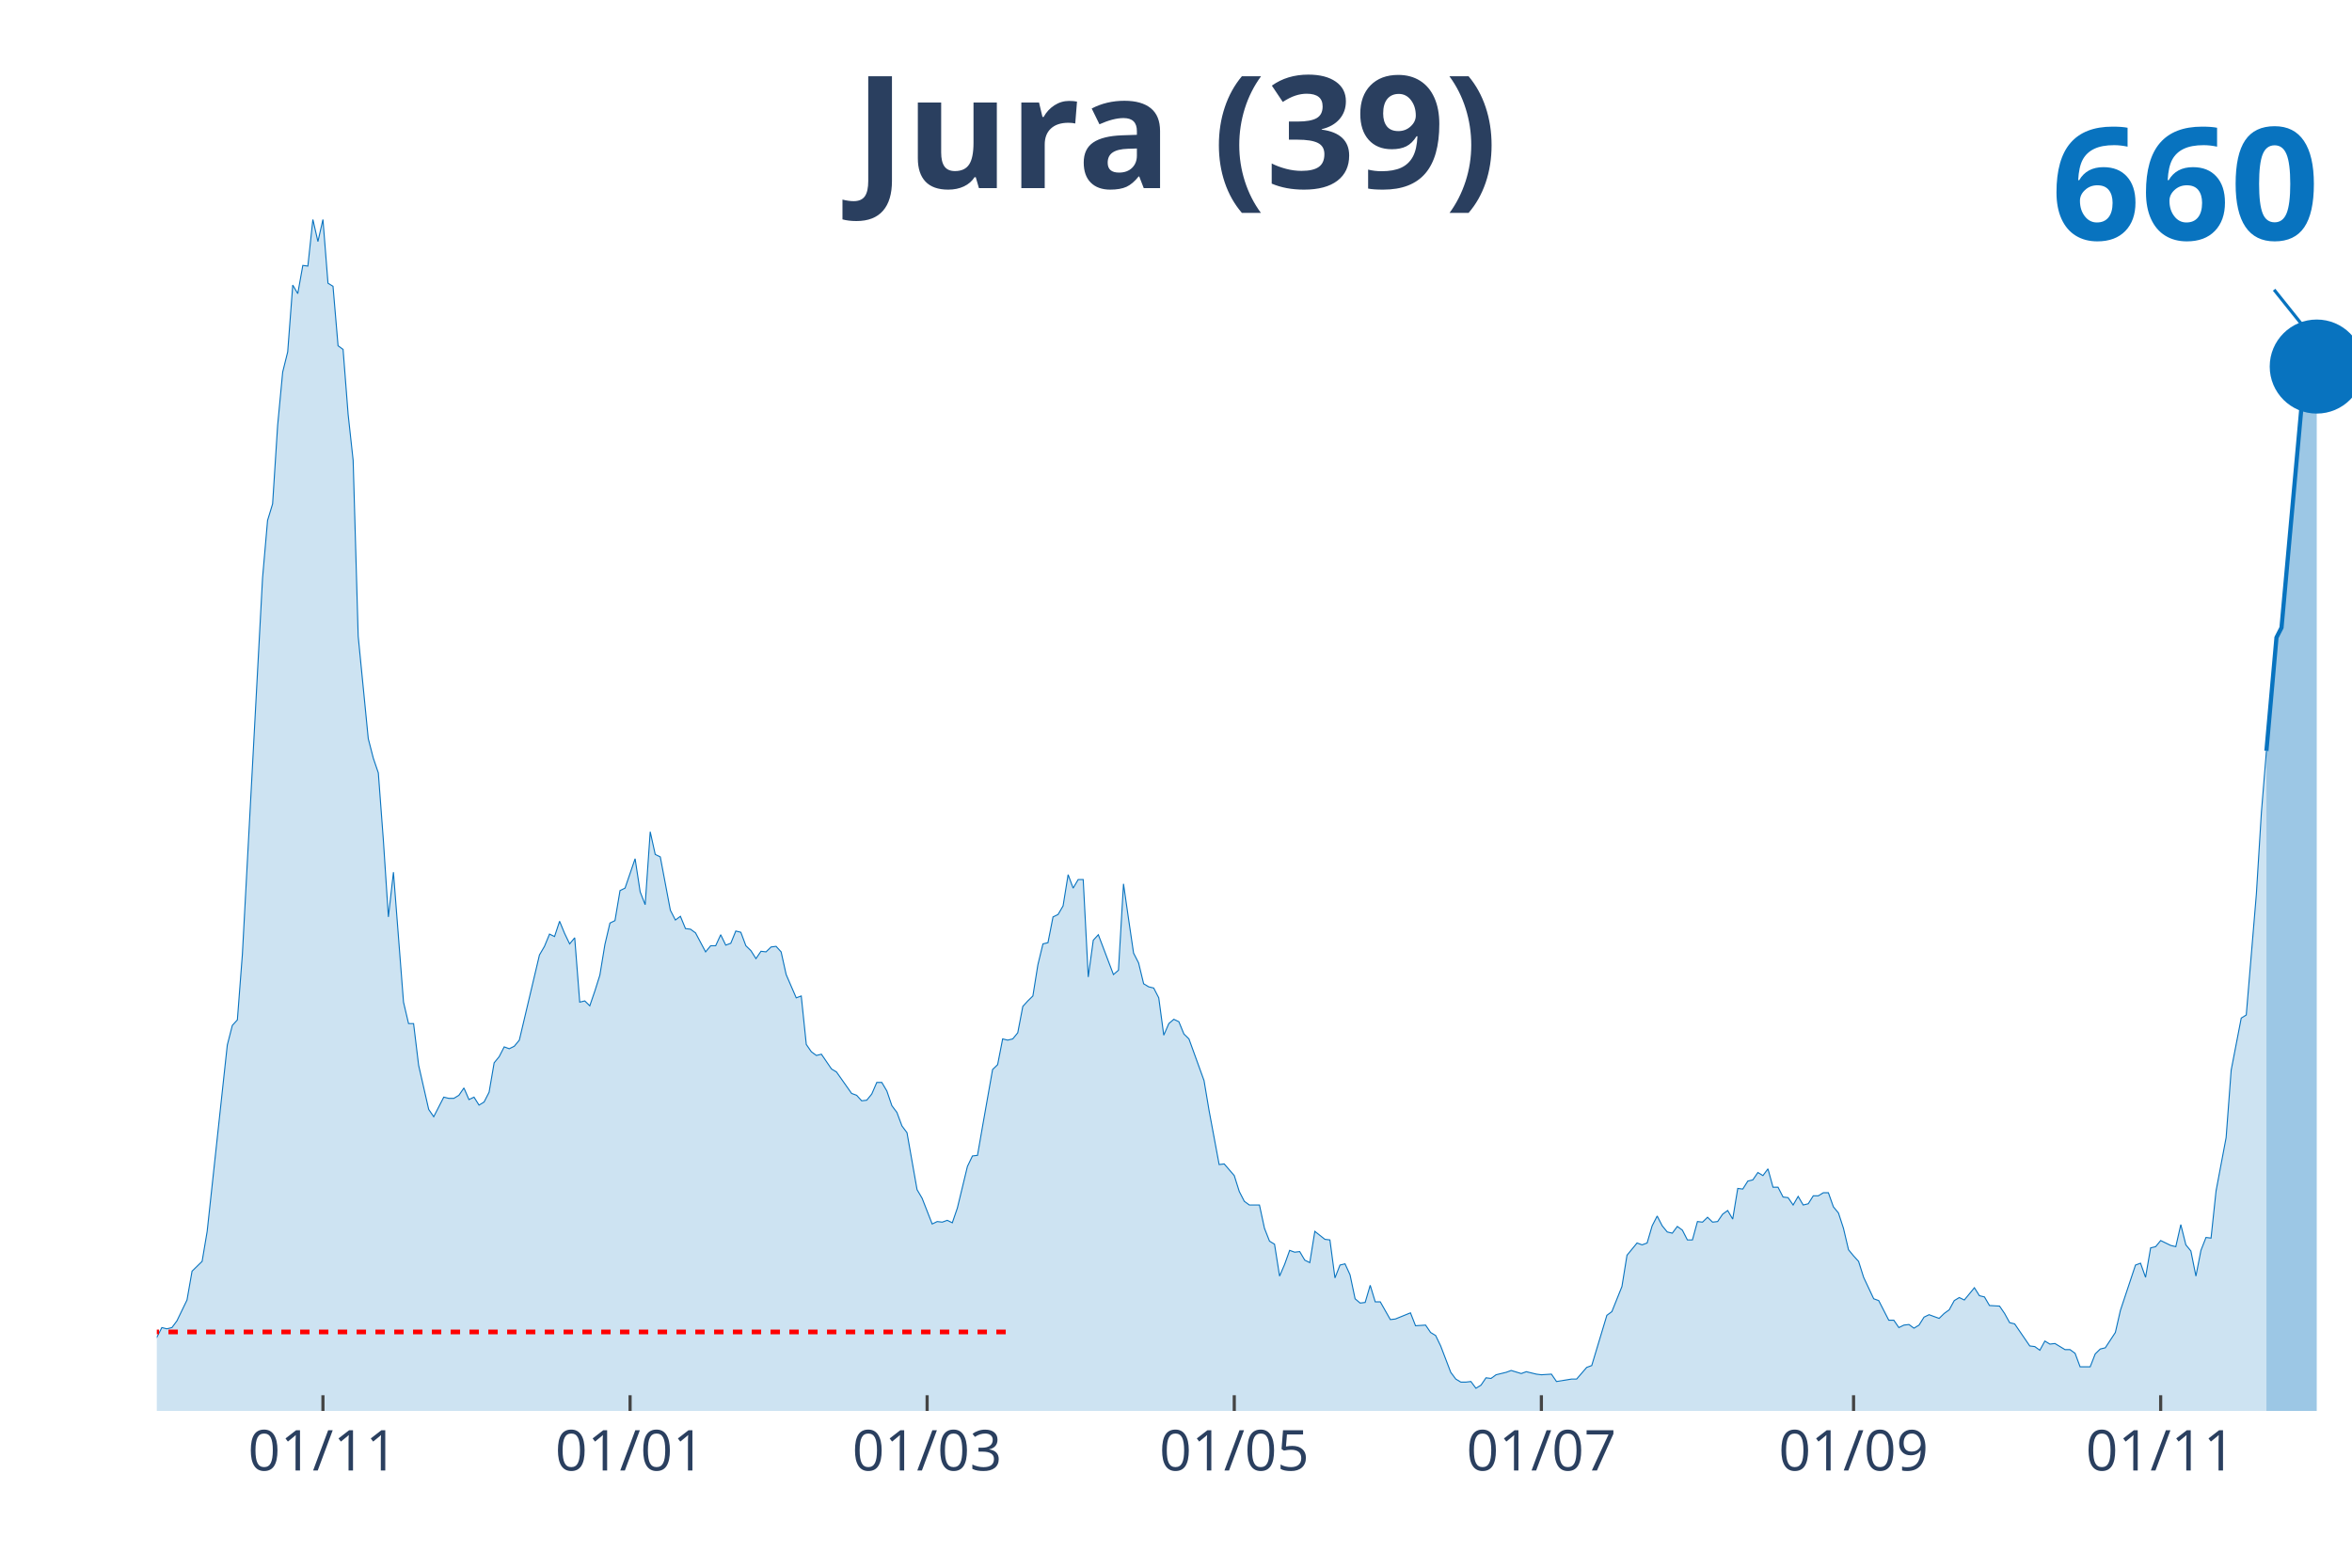
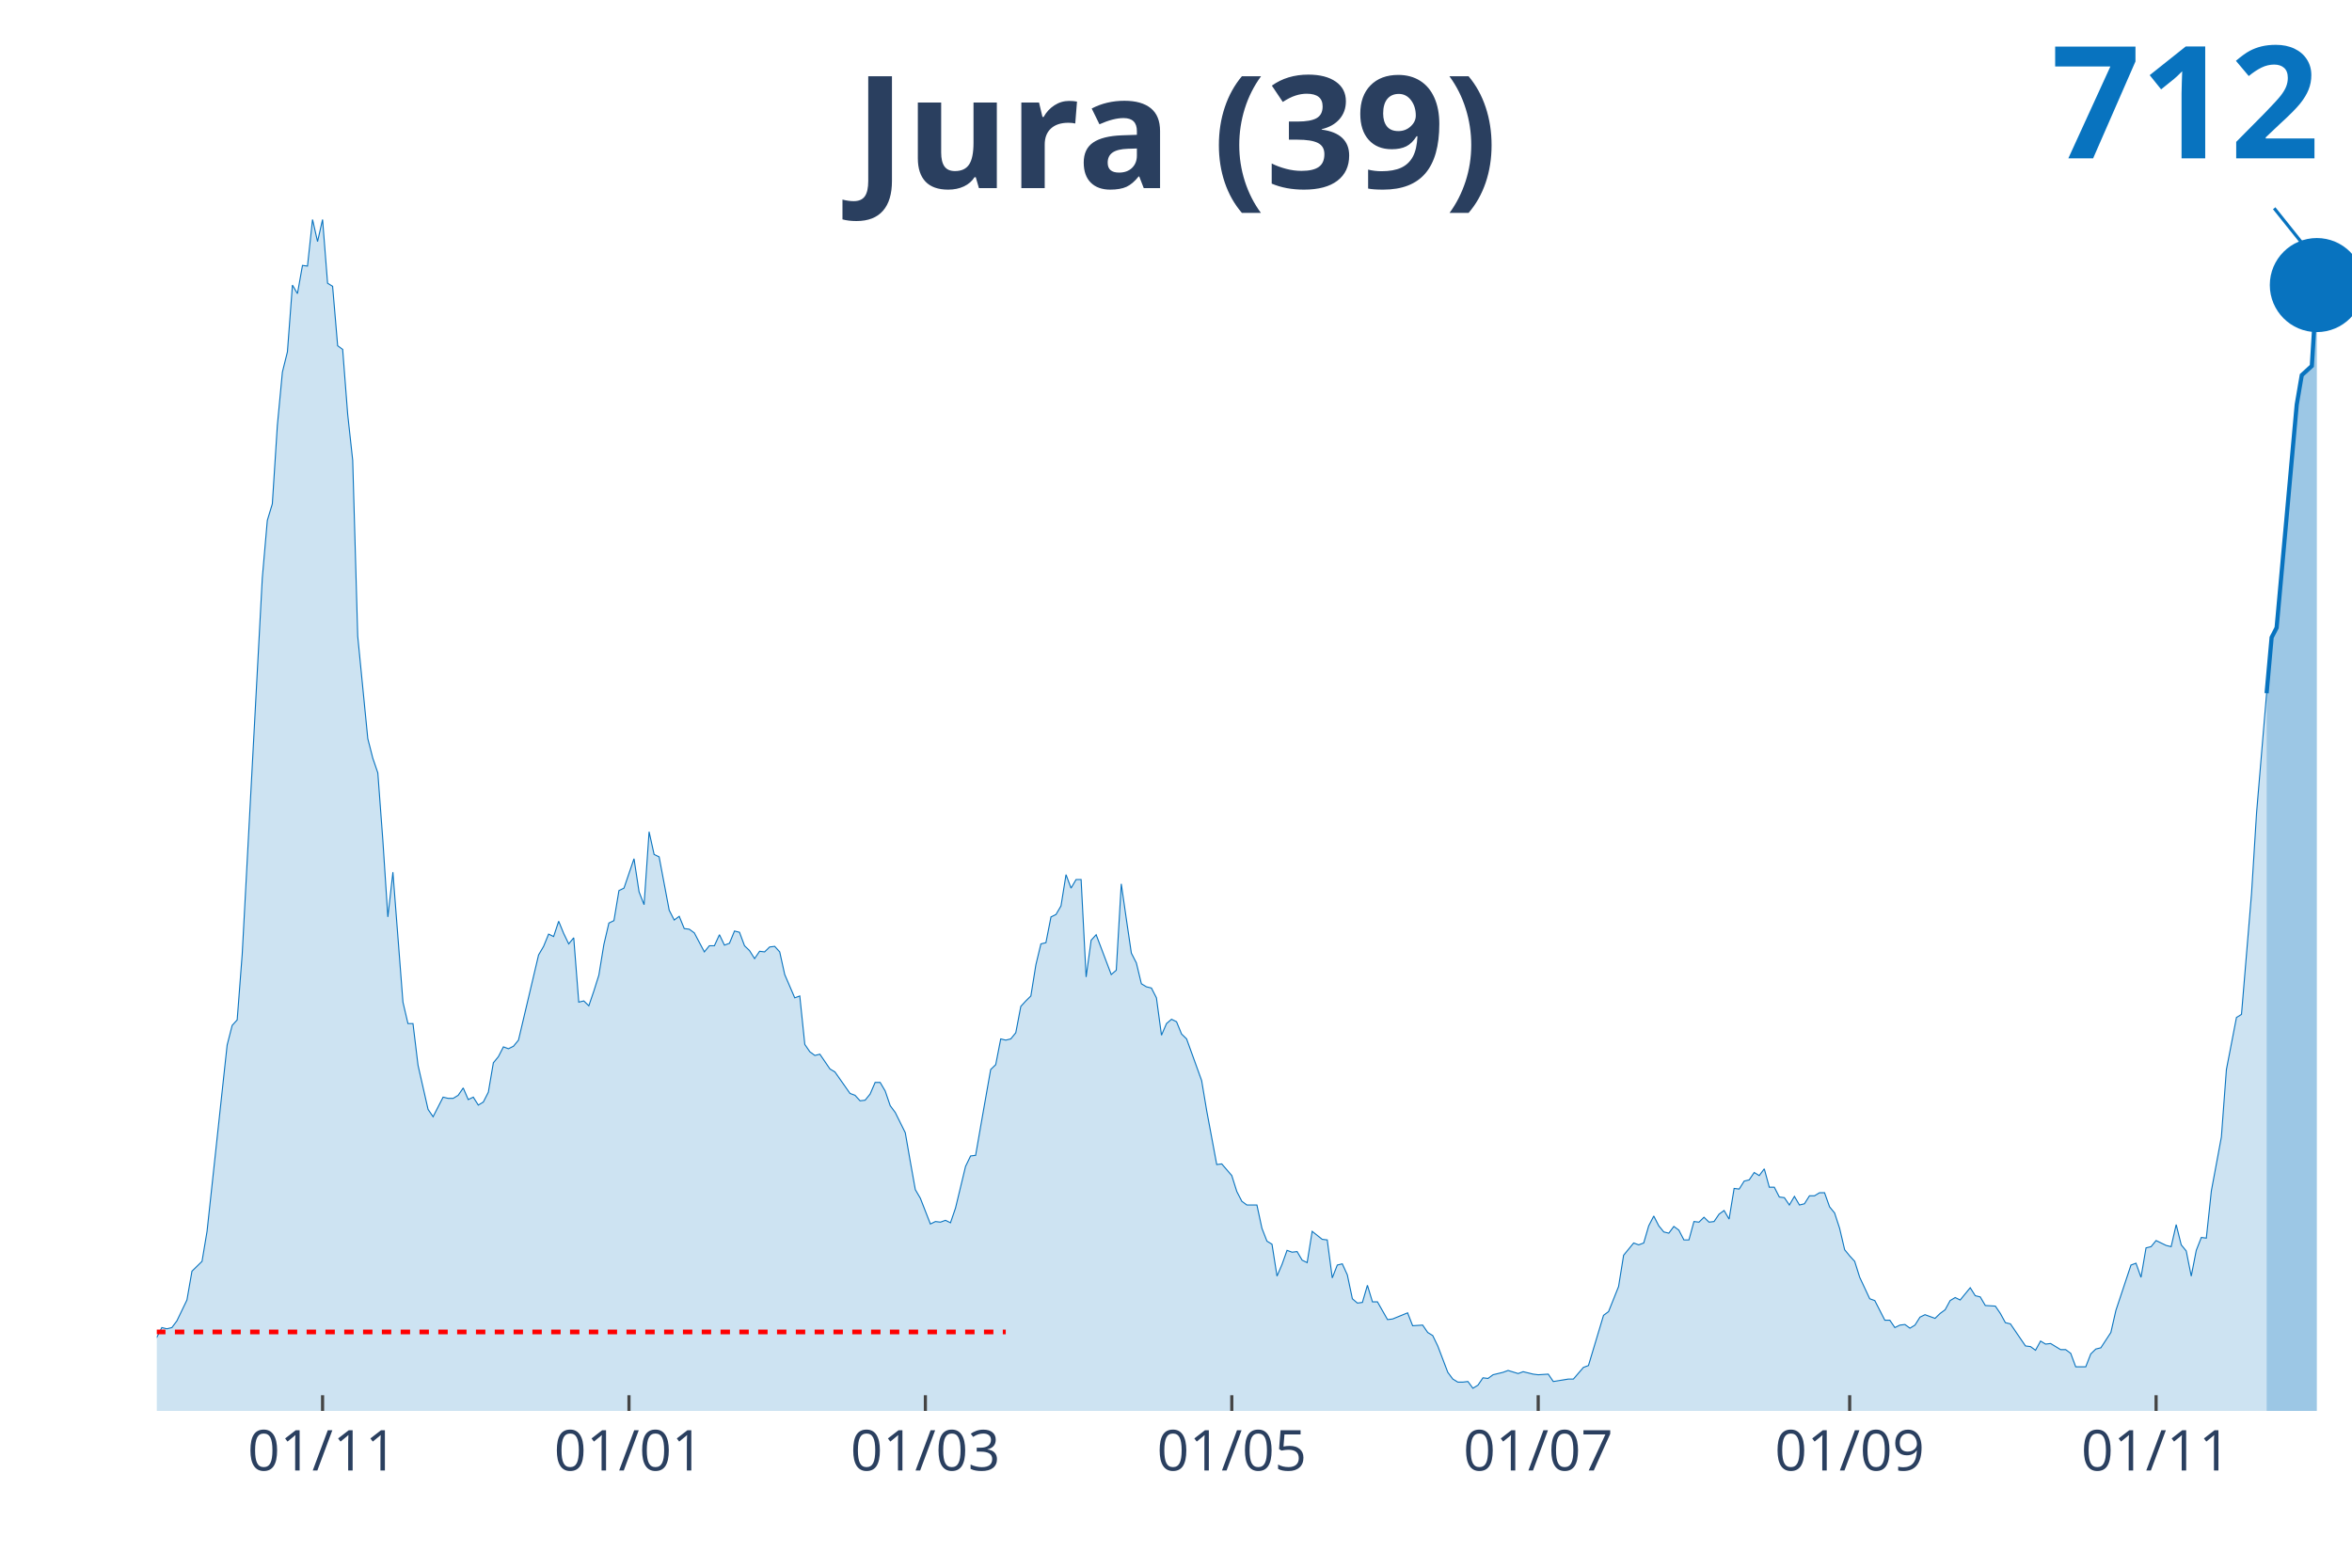
<svg xmlns="http://www.w3.org/2000/svg" class="main-svg" width="1125" height="750" style="" viewBox="0 0 750 500">
  <rect x="0" y="0" width="750" height="500" style="fill: rgb(0, 0, 0); fill-opacity: 0;" />
-   <defs id="defs-2b7659">
+   <defs id="defs-278e6c">
    <g class="clips">
-       <clipPath id="clip2b7659xyplot" class="plotclip">
+       <clipPath id="clip278e6cxyplot" class="plotclip">
        <rect width="700" height="380" />
      </clipPath>
-       <clipPath class="axesclip" id="clip2b7659x">
+       <clipPath class="axesclip" id="clip278e6cx">
        <rect x="50" y="0" width="700" height="500" />
      </clipPath>
-       <clipPath class="axesclip" id="clip2b7659y">
+       <clipPath class="axesclip" id="clip278e6cy">
        <rect x="0" y="70" width="750" height="380" />
      </clipPath>
-       <clipPath class="axesclip" id="clip2b7659xy">
+       <clipPath class="axesclip" id="clip278e6cxy">
        <rect x="50" y="70" width="700" height="380" />
      </clipPath>
    </g>
    <g class="gradients" />
  </defs>
  <g class="bglayer">
    <rect class="bg" x="50" y="70" width="700" height="380" style="fill: rgb(0, 0, 0); fill-opacity: 0; stroke-width: 0;" />
  </g>
  <g class="layer-below">
    <g class="imagelayer" />
    <g class="shapelayer" />
  </g>
  <g class="cartesianlayer">
    <g class="subplot xy">
      <g class="layer-subplot">
        <g class="shapelayer" />
        <g class="imagelayer" />
      </g>
      <g class="gridlayer">
        <g class="x">
-           <path class="xgrid crisp" transform="translate(102.98,0)" d="M0,70v380" style="stroke: rgb(255, 255, 255); stroke-opacity: 1; stroke-width: 1px;" />
-           <path class="xgrid crisp" transform="translate(200.92,0)" d="M0,70v380" style="stroke: rgb(255, 255, 255); stroke-opacity: 1; stroke-width: 1px;" />
-           <path class="xgrid crisp" transform="translate(295.64,0)" d="M0,70v380" style="stroke: rgb(255, 255, 255); stroke-opacity: 1; stroke-width: 1px;" />
-           <path class="xgrid crisp" transform="translate(393.58,0)" d="M0,70v380" style="stroke: rgb(255, 255, 255); stroke-opacity: 1; stroke-width: 1px;" />
-           <path class="xgrid crisp" transform="translate(491.51,0)" d="M0,70v380" style="stroke: rgb(255, 255, 255); stroke-opacity: 1; stroke-width: 1px;" />
-           <path class="xgrid crisp" transform="translate(591.06,0)" d="M0,70v380" style="stroke: rgb(255, 255, 255); stroke-opacity: 1; stroke-width: 1px;" />
-           <path class="xgrid crisp" transform="translate(688.99,0)" d="M0,70v380" style="stroke: rgb(255, 255, 255); stroke-opacity: 1; stroke-width: 1px;" />
+           <path class="xgrid crisp" transform="translate(102.86,0)" d="M0,70v380" style="stroke: rgb(255, 255, 255); stroke-opacity: 1; stroke-width: 1px;" />
+           <path class="xgrid crisp" transform="translate(200.57,0)" d="M0,70v380" style="stroke: rgb(255, 255, 255); stroke-opacity: 1; stroke-width: 1px;" />
+           <path class="xgrid crisp" transform="translate(295.08,0)" d="M0,70v380" style="stroke: rgb(255, 255, 255); stroke-opacity: 1; stroke-width: 1px;" />
+           <path class="xgrid crisp" transform="translate(392.79,0)" d="M0,70v380" style="stroke: rgb(255, 255, 255); stroke-opacity: 1; stroke-width: 1px;" />
+           <path class="xgrid crisp" transform="translate(490.5,0)" d="M0,70v380" style="stroke: rgb(255, 255, 255); stroke-opacity: 1; stroke-width: 1px;" />
+           <path class="xgrid crisp" transform="translate(589.82,0)" d="M0,70v380" style="stroke: rgb(255, 255, 255); stroke-opacity: 1; stroke-width: 1px;" />
+           <path class="xgrid crisp" transform="translate(687.53,0)" d="M0,70v380" style="stroke: rgb(255, 255, 255); stroke-opacity: 1; stroke-width: 1px;" />
        </g>
        <g class="y" />
      </g>
      <g class="zerolinelayer" />
      <path class="xlines-below" />
      <path class="ylines-below" />
      <g class="overlines-below" />
      <g class="xaxislayer-below" />
      <g class="yaxislayer-below" />
      <g class="overaxes-below" />
-       <g class="plot" transform="translate(50, 70)" clip-path="url('#clip2b7659xyplot')">
+       <g class="plot" transform="translate(50, 70)" clip-path="url('#clip278e6cxyplot')">
        <g class="scatterlayer mlayer">
-           <g class="trace scatter trace58a2c8" style="stroke-miterlimit: 2;">
+           <g class="trace scatter trace1e7af1" style="stroke-miterlimit: 2;">
            <g class="fills">
              <g>
-                 <path class="js-fill" d="M672.71,380L-218.35,380L-218.35,378.44L-205.5,377.65L-203.9,378.05L-197.48,380L-195.87,380L-136.47,378.63L-134.86,377.65L-122.02,377.46L-120.41,376.68L-102.75,377.46L-101.15,378.63L-89.91,377.65L-88.3,377.26L-73.85,375.9L-72.25,374.92L-67.43,373.74L-65.83,373.16L-61.01,373.74L-59.4,372.96L-51.38,370.81L-49.77,368.27L-40.14,367.88L-38.53,368.27L-35.32,367.1L-33.72,367.88L-30.5,365.34L-28.9,363.78L-27.29,364.95L-25.69,363.38L-22.48,361.63L-20.87,363.97L-19.27,364.95L-17.66,363.38L-16.06,360.26L-14.45,359.87L-11.24,356.93L-9.63,355.37L-8.03,355.17L-6.42,355.96L-1.61,358.5L0,356.54L1.61,353.42L3.21,353.81L4.82,353.42L6.42,351.27L9.63,344.62L11.24,335.43L14.45,332.3L16.06,322.73L22.48,263.3L24.08,257.05L25.69,255.29L27.29,234.37L33.72,114.35L35.32,95.98L36.93,90.7L38.53,65.68L40.14,48.67L41.74,42.22L43.35,20.92L44.95,23.65L46.56,14.66L48.17,14.86L49.77,0L51.38,7.04L52.98,0L54.59,20.33L56.19,21.31L57.8,40.27L59.4,41.44L61.01,62.16L62.61,76.82L64.22,132.92L67.43,165.57L69.04,171.82L70.64,176.51L72.25,198.01L73.85,222.45L75.46,208.18L78.67,249.62L80.28,256.46L81.88,256.46L83.49,269.75L86.7,283.83L88.3,286.17L91.51,279.92L93.12,280.31L94.72,280.31L96.33,279.33L97.94,276.99L99.54,280.7L101.15,279.92L102.75,282.46L104.36,281.48L105.96,278.35L107.57,268.97L109.17,267.02L110.78,263.89L112.39,264.48L113.99,263.69L115.6,261.74L122.02,234.57L123.62,231.83L125.23,227.92L126.83,228.7L128.44,223.82L130.05,227.73L131.65,231.05L133.26,229.09L134.86,249.62L136.47,249.23L138.07,250.79L139.68,246.1L141.28,241.02L142.89,231.24L144.5,224.4L146.1,223.62L147.71,214.04L149.31,213.26L152.52,203.88L154.13,214.43L155.73,218.54L157.34,195.28L158.94,202.51L160.55,203.29L163.76,220.3L165.37,223.43L166.97,222.25L168.58,226.16L170.18,226.36L171.79,227.53L175,233.59L176.61,231.64L178.21,231.64L179.82,228.12L181.42,231.44L183.03,230.85L184.63,226.94L186.24,227.34L187.84,231.64L189.45,233.2L191.06,235.74L192.66,233.4L194.27,233.59L195.87,232.03L197.48,231.83L199.08,233.59L200.69,240.82L202.29,244.54L203.9,248.25L205.5,247.66L207.11,263.11L208.72,265.45L210.32,266.63L211.93,266.23L215.14,270.93L216.74,271.9L221.56,278.74L223.17,279.33L224.77,281.09L226.38,280.9L227.98,278.94L229.59,275.23L231.19,275.23L232.8,277.96L234.4,282.65L236.01,284.8L237.61,289.1L239.22,291.26L242.43,309.43L244.04,312.17L247.25,320.38L248.85,319.6L250.46,319.79L252.06,319.21L253.67,319.99L255.28,315.3L258.49,302.01L260.09,298.68L261.7,298.49L263.3,289.3L266.51,271.12L268.12,269.56L269.72,261.35L271.33,261.74L272.94,261.35L274.54,259.39L276.15,250.99L277.75,249.23L279.36,247.66L280.96,237.7L282.57,231.05L284.17,230.66L285.78,222.45L287.39,221.67L288.99,218.93L290.6,208.96L292.2,213.26L293.81,210.52L295.41,210.52L297.02,241.6L298.62,229.88L300.23,228.12L305.05,240.82L306.65,239.45L308.26,211.89L309.86,223.03L311.47,233.98L313.07,237.11L314.68,243.76L316.28,244.73L317.89,245.12L319.5,248.25L321.1,260.17L322.71,256.46L324.31,255.09L325.92,255.87L327.52,259.78L329.13,261.35L333.94,274.64L335.55,284.22L338.76,301.42L340.37,301.22L343.58,304.94L345.18,310.02L346.79,313.15L348.39,314.32L351.61,314.32L353.21,321.75L354.82,325.85L356.42,326.83L358.03,337L359.63,333.28L361.24,328.79L362.84,329.37L364.45,329.18L366.06,331.91L367.66,332.7L369.27,322.73L372.48,325.27L374.08,325.46L375.69,337.58L377.29,333.48L378.9,333.09L380.5,336.6L382.11,344.23L383.72,345.6L385.32,345.4L386.93,339.93L388.53,345.21L390.14,345.21L393.35,350.87L394.95,350.68L399.77,348.72L401.38,352.83L404.59,352.63L406.19,354.98L407.8,355.96L409.4,359.28L412.61,367.69L414.22,369.84L415.83,370.81L417.43,370.81L419.04,370.62L420.64,372.77L422.25,371.79L423.85,369.44L425.46,369.64L427.06,368.47L430.28,367.69L431.88,367.1L435.09,368.08L436.7,367.49L439.91,368.27L441.51,368.47L444.72,368.27L446.33,370.62L451.15,369.84L452.75,369.84L455.96,366.12L457.57,365.53L462.39,349.51L463.99,348.33L467.2,340.32L468.81,330.35L472.02,326.44L473.62,327.03L475.23,326.44L476.83,320.97L478.44,317.84L480.05,320.97L481.65,322.92L483.26,323.31L484.86,321.16L486.47,322.34L488.07,325.46L489.68,325.46L491.28,319.6L492.89,319.79L494.5,318.23L496.1,319.79L497.71,319.6L499.31,317.25L500.92,316.08L502.52,318.82L504.13,309.04L505.73,309.24L507.34,306.7L508.94,306.31L510.55,303.96L512.16,304.94L513.76,302.79L515.37,308.65L516.97,308.65L518.58,311.78L520.18,311.98L521.79,314.32L523.39,311.58L525,314.32L526.61,313.93L528.21,311.39L529.82,311.39L531.42,310.41L533.03,310.41L534.63,314.91L536.24,316.86L537.84,321.75L539.45,328.59L541.06,330.55L542.66,332.3L544.27,337.39L547.48,344.23L549.08,344.81L552.29,351.07L553.9,351.07L555.5,353.42L557.11,352.63L558.72,352.44L560.32,353.61L561.93,352.63L563.53,350.09L565.14,349.31L566.74,349.9L568.35,350.48L569.95,348.92L571.56,347.75L573.17,344.81L574.77,343.84L576.38,344.62L579.59,340.71L581.19,343.25L582.8,343.64L584.4,346.38L587.61,346.57L589.22,348.92L590.83,351.85L592.43,352.24L597.25,359.28L598.85,359.48L600.46,360.65L602.06,357.72L603.67,358.69L605.28,358.5L608.49,360.45L610.09,360.45L611.7,361.63L613.3,365.93L616.51,365.93L618.12,361.82L619.72,360.26L621.33,359.87L624.54,354.98L626.15,347.94L630.96,333.48L632.57,332.89L634.17,337.39L635.78,328L637.39,327.61L638.99,325.66L642.2,327.22L643.81,327.61L645.41,320.58L647.02,327.03L648.62,328.98L650.23,337L651.83,328.79L653.44,324.68L655.05,324.88L656.65,309.83L659.86,292.82L661.47,271.32L664.68,254.7L666.28,253.72L669.5,215.22L671.1,189.22L672.71,169.48" style="fill: rgb(8, 115, 191); fill-opacity: 0.2; stroke-width: 0;" />
+                 <path class="js-fill" d="M672.77,380L-217.85,380L-217.85,378.44L-205.03,377.65L-203.43,378.05L-197.03,380L-195.42,380L-136.16,378.63L-134.55,377.65L-121.74,377.46L-120.14,376.68L-102.52,377.46L-100.92,378.63L-89.7,377.65L-88.1,377.26L-73.68,375.9L-72.08,374.92L-67.28,373.74L-65.68,373.16L-60.87,373.74L-59.27,372.96L-51.26,370.81L-49.66,368.27L-40.05,367.88L-38.44,368.27L-35.24,367.1L-33.64,367.88L-30.43,365.34L-28.83,363.78L-27.23,364.95L-25.63,363.38L-22.43,361.63L-20.82,363.97L-19.22,364.95L-17.62,363.38L-16.02,360.26L-14.42,359.87L-11.21,356.93L-9.61,355.37L-8.01,355.17L-6.41,355.96L-1.6,358.5L0,356.54L1.6,353.42L3.2,353.81L4.81,353.42L6.41,351.27L9.61,344.62L11.21,335.43L14.42,332.3L16.02,322.73L22.43,263.3L24.03,257.05L25.63,255.29L27.23,234.37L33.64,114.35L35.24,95.98L36.84,90.7L38.44,65.68L40.05,48.67L41.65,42.22L43.25,20.92L44.85,23.65L46.45,14.66L48.05,14.86L49.66,0L51.26,7.04L52.86,0L54.46,20.33L56.06,21.31L57.67,40.27L59.27,41.44L60.87,62.16L62.47,76.82L64.07,132.92L67.28,165.57L68.88,171.82L70.48,176.51L72.08,198.01L73.68,222.45L75.29,208.18L78.49,249.62L80.09,256.46L81.69,256.46L83.3,269.75L86.5,283.83L88.1,286.17L91.3,279.92L92.91,280.31L94.51,280.31L96.11,279.33L97.71,276.99L99.31,280.7L100.92,279.92L102.52,282.46L104.12,281.48L105.72,278.35L107.32,268.97L108.92,267.02L110.53,263.89L112.13,264.48L113.73,263.69L115.33,261.74L121.74,234.57L123.34,231.83L124.94,227.92L126.54,228.7L128.15,223.82L129.75,227.73L131.35,231.05L132.95,229.09L134.55,249.62L136.16,249.23L137.76,250.79L139.36,246.1L140.96,241.02L142.56,231.24L144.16,224.4L145.77,223.62L147.37,214.04L148.97,213.26L152.17,203.88L153.78,214.43L155.38,218.54L156.98,195.28L158.58,202.51L160.18,203.29L163.39,220.3L164.99,223.43L166.59,222.25L168.19,226.16L169.79,226.36L171.4,227.53L174.6,233.59L176.2,231.64L177.8,231.64L179.41,228.12L181.01,231.44L182.61,230.85L184.21,226.94L185.81,227.34L187.41,231.64L189.02,233.2L190.62,235.74L192.22,233.4L193.82,233.59L195.42,232.03L197.03,231.83L198.63,233.59L200.23,240.82L201.83,244.54L203.43,248.25L205.03,247.66L206.64,263.11L208.24,265.45L209.84,266.63L211.44,266.23L214.65,270.93L216.25,271.9L221.05,278.74L222.65,279.33L224.26,281.09L225.86,280.9L227.46,278.94L229.06,275.23L230.66,275.23L232.27,277.96L233.87,282.65L235.47,284.8L238.67,291.26L240.27,300.44L241.88,309.43L243.48,312.17L246.68,320.38L248.28,319.6L249.89,319.79L251.49,319.21L253.09,319.99L254.69,315.3L257.89,302.01L259.5,298.68L261.1,298.49L262.7,289.3L265.9,271.12L267.51,269.56L269.11,261.35L270.71,261.74L272.31,261.35L273.91,259.39L275.51,250.99L277.12,249.23L278.72,247.66L280.32,237.7L281.92,231.05L283.52,230.66L285.13,222.45L286.73,221.67L288.33,218.93L289.93,208.96L291.53,213.26L293.14,210.52L294.74,210.52L296.34,241.6L297.94,229.88L299.54,228.12L304.35,240.82L305.95,239.45L307.55,211.89L309.15,223.03L310.76,233.98L312.36,237.11L313.96,243.76L315.56,244.73L317.16,245.12L318.76,248.25L320.37,260.17L321.97,256.46L323.57,255.09L325.17,255.87L326.77,259.78L328.38,261.35L333.18,274.64L334.78,284.22L337.99,301.42L339.59,301.22L342.79,304.94L344.39,310.02L346,313.15L347.6,314.32L350.8,314.32L352.4,321.75L354,325.85L355.61,326.83L357.21,337L358.81,333.28L360.41,328.79L362.01,329.37L363.62,329.18L365.22,331.91L366.82,332.7L368.42,322.73L371.62,325.27L373.23,325.46L374.83,337.58L376.43,333.48L378.03,333.09L379.63,336.6L381.24,344.23L382.84,345.6L384.44,345.4L386.04,339.93L387.64,345.21L389.24,345.21L392.45,350.87L394.05,350.68L398.86,348.72L400.46,352.83L403.66,352.63L405.26,354.98L406.86,355.96L408.47,359.28L411.67,367.69L413.27,369.84L414.87,370.81L416.48,370.81L418.08,370.62L419.68,372.77L421.28,371.79L422.88,369.44L424.49,369.64L426.09,368.47L429.29,367.69L430.89,367.1L434.1,368.08L435.7,367.49L438.9,368.27L440.5,368.47L443.71,368.27L445.31,370.62L450.11,369.84L451.72,369.84L454.92,366.12L456.52,365.53L461.33,349.51L462.93,348.33L466.13,340.32L467.73,330.35L470.94,326.44L472.54,327.03L474.14,326.44L475.74,320.97L477.35,317.84L478.95,320.97L480.55,322.92L482.15,323.31L483.75,321.16L485.35,322.34L486.96,325.46L488.56,325.46L490.16,319.6L491.76,319.79L493.36,318.23L494.97,319.79L496.57,319.6L498.17,317.25L499.77,316.08L501.37,318.82L502.97,309.04L504.58,309.24L506.18,306.7L507.78,306.31L509.38,303.96L510.98,304.94L512.59,302.79L514.19,308.65L515.79,308.65L517.39,311.78L518.99,311.98L520.59,314.32L522.2,311.58L523.8,314.32L525.4,313.93L527,311.39L528.6,311.39L530.21,310.41L531.81,310.41L533.41,314.91L535.01,316.86L536.61,321.75L538.22,328.59L539.82,330.55L541.42,332.3L543.02,337.39L546.22,344.23L547.83,344.81L551.03,351.07L552.63,351.07L554.23,353.42L555.84,352.63L557.44,352.44L559.04,353.61L560.64,352.63L562.24,350.09L563.84,349.31L565.45,349.9L567.05,350.48L568.65,348.92L570.25,347.75L571.85,344.81L573.46,343.84L575.06,344.62L578.26,340.71L579.86,343.25L581.46,343.64L583.07,346.38L586.27,346.57L587.87,348.92L589.47,351.85L591.08,352.24L595.88,359.28L597.48,359.48L599.08,360.65L600.69,357.72L602.29,358.69L603.89,358.5L607.09,360.45L608.7,360.45L610.3,361.63L611.9,365.93L615.1,365.93L616.7,361.82L618.31,360.26L619.91,359.87L623.11,354.98L624.71,347.94L629.52,333.48L631.12,332.89L632.72,337.39L634.32,328L635.93,327.61L637.53,325.66L640.73,327.22L642.33,327.61L643.94,320.58L645.54,327.03L647.14,328.98L648.74,337L650.34,328.79L651.95,324.68L653.55,324.88L655.15,309.83L658.35,292.62L659.95,271.12L663.16,254.51L664.76,253.53L667.96,215.02L669.57,189.22L672.77,151.1" style="fill: rgb(8, 115, 191); fill-opacity: 0.2; stroke-width: 0;" />
              </g>
            </g>
            <g class="errorbars" />
            <g class="lines">
-               <path class="js-line" d="M-218.35,378.44L-205.5,377.65L-203.9,378.05L-197.48,380L-195.87,380L-136.47,378.63L-134.86,377.65L-122.02,377.46L-120.41,376.68L-102.75,377.46L-101.15,378.63L-89.91,377.65L-88.3,377.26L-73.85,375.9L-72.25,374.92L-67.43,373.74L-65.83,373.16L-61.01,373.74L-59.4,372.96L-51.38,370.81L-49.77,368.27L-40.14,367.88L-38.53,368.27L-35.32,367.1L-33.72,367.88L-30.5,365.34L-28.9,363.78L-27.29,364.95L-25.69,363.38L-22.48,361.63L-20.87,363.97L-19.27,364.95L-17.66,363.38L-16.06,360.26L-14.45,359.87L-11.24,356.93L-9.63,355.37L-8.03,355.17L-6.42,355.96L-1.61,358.5L0,356.54L1.61,353.42L3.21,353.81L4.82,353.42L6.42,351.27L9.63,344.62L11.24,335.43L14.45,332.3L16.06,322.73L22.48,263.3L24.08,257.05L25.69,255.29L27.29,234.37L33.72,114.35L35.32,95.98L36.93,90.7L38.53,65.68L40.14,48.67L41.74,42.22L43.35,20.92L44.95,23.65L46.56,14.66L48.17,14.86L49.77,0L51.38,7.04L52.98,0L54.59,20.33L56.19,21.31L57.8,40.27L59.4,41.44L61.01,62.16L62.61,76.82L64.22,132.92L67.43,165.57L69.04,171.82L70.64,176.51L72.25,198.01L73.85,222.45L75.46,208.18L78.67,249.62L80.28,256.46L81.88,256.46L83.49,269.75L86.7,283.83L88.3,286.17L91.51,279.92L93.12,280.31L94.72,280.31L96.33,279.33L97.94,276.99L99.54,280.7L101.15,279.92L102.75,282.46L104.36,281.48L105.96,278.35L107.57,268.97L109.17,267.02L110.78,263.89L112.39,264.48L113.99,263.69L115.6,261.74L122.02,234.57L123.62,231.83L125.23,227.92L126.83,228.7L128.44,223.82L130.05,227.73L131.65,231.05L133.26,229.09L134.86,249.62L136.47,249.23L138.07,250.79L139.68,246.1L141.28,241.02L142.89,231.24L144.5,224.4L146.1,223.62L147.71,214.04L149.31,213.26L152.52,203.88L154.13,214.43L155.73,218.54L157.34,195.28L158.94,202.51L160.55,203.29L163.76,220.3L165.37,223.43L166.97,222.25L168.58,226.16L170.18,226.36L171.79,227.53L175,233.59L176.61,231.64L178.21,231.64L179.82,228.12L181.42,231.44L183.03,230.85L184.63,226.94L186.24,227.34L187.84,231.64L189.45,233.2L191.06,235.74L192.66,233.4L194.27,233.59L195.87,232.03L197.48,231.83L199.08,233.59L200.69,240.82L202.29,244.54L203.9,248.25L205.5,247.66L207.11,263.11L208.72,265.45L210.32,266.63L211.93,266.23L215.14,270.93L216.74,271.9L221.56,278.74L223.17,279.33L224.77,281.09L226.38,280.9L227.98,278.94L229.59,275.23L231.19,275.23L232.8,277.96L234.4,282.65L236.01,284.8L237.61,289.1L239.22,291.26L242.43,309.43L244.04,312.17L247.25,320.38L248.85,319.6L250.46,319.79L252.06,319.21L253.67,319.99L255.28,315.3L258.49,302.01L260.09,298.68L261.7,298.49L263.3,289.3L266.51,271.12L268.12,269.56L269.72,261.35L271.33,261.74L272.94,261.35L274.54,259.39L276.15,250.99L277.75,249.23L279.36,247.66L280.96,237.7L282.57,231.05L284.17,230.66L285.78,222.45L287.39,221.67L288.99,218.93L290.6,208.96L292.2,213.26L293.81,210.52L295.41,210.52L297.02,241.6L298.62,229.88L300.23,228.12L305.05,240.82L306.65,239.45L308.26,211.89L309.86,223.03L311.47,233.98L313.07,237.11L314.68,243.76L316.28,244.73L317.89,245.12L319.5,248.25L321.1,260.17L322.71,256.46L324.31,255.09L325.92,255.87L327.52,259.78L329.13,261.35L333.94,274.64L335.55,284.22L338.76,301.42L340.37,301.22L343.58,304.94L345.18,310.02L346.79,313.15L348.39,314.32L351.61,314.32L353.21,321.75L354.82,325.85L356.42,326.83L358.03,337L359.63,333.28L361.24,328.79L362.84,329.37L364.45,329.18L366.06,331.91L367.66,332.7L369.27,322.73L372.48,325.27L374.08,325.46L375.69,337.58L377.29,333.48L378.9,333.09L380.5,336.6L382.11,344.23L383.72,345.6L385.32,345.4L386.93,339.93L388.53,345.21L390.14,345.21L393.35,350.87L394.95,350.68L399.77,348.72L401.38,352.83L404.59,352.63L406.19,354.98L407.8,355.96L409.4,359.28L412.61,367.69L414.22,369.84L415.83,370.81L417.43,370.81L419.04,370.62L420.64,372.77L422.25,371.79L423.85,369.44L425.46,369.64L427.06,368.47L430.28,367.69L431.88,367.1L435.09,368.08L436.7,367.49L439.91,368.27L441.51,368.47L444.72,368.27L446.33,370.62L451.15,369.84L452.75,369.84L455.96,366.12L457.57,365.53L462.39,349.51L463.99,348.33L467.2,340.32L468.81,330.35L472.02,326.44L473.62,327.03L475.23,326.44L476.83,320.97L478.44,317.84L480.05,320.97L481.65,322.92L483.26,323.31L484.86,321.16L486.47,322.34L488.07,325.46L489.68,325.46L491.28,319.6L492.89,319.79L494.5,318.23L496.1,319.79L497.71,319.6L499.31,317.25L500.92,316.08L502.52,318.82L504.13,309.04L505.73,309.24L507.34,306.7L508.94,306.31L510.55,303.96L512.16,304.94L513.76,302.79L515.37,308.65L516.97,308.65L518.58,311.78L520.18,311.98L521.79,314.32L523.39,311.58L525,314.32L526.61,313.93L528.21,311.39L529.82,311.39L531.42,310.41L533.03,310.41L534.63,314.91L536.24,316.86L537.84,321.75L539.45,328.59L541.06,330.55L542.66,332.3L544.27,337.39L547.48,344.23L549.08,344.81L552.29,351.07L553.9,351.07L555.5,353.42L557.11,352.63L558.72,352.44L560.32,353.61L561.93,352.63L563.53,350.09L565.14,349.31L566.74,349.9L568.35,350.48L569.95,348.92L571.56,347.75L573.17,344.81L574.77,343.84L576.38,344.62L579.59,340.71L581.19,343.25L582.8,343.64L584.4,346.38L587.61,346.57L589.22,348.92L590.83,351.85L592.43,352.24L597.25,359.28L598.85,359.48L600.46,360.65L602.06,357.72L603.67,358.69L605.28,358.5L608.49,360.45L610.09,360.45L611.7,361.63L613.3,365.93L616.51,365.93L618.12,361.82L619.72,360.26L621.33,359.87L624.54,354.98L626.15,347.94L630.96,333.48L632.57,332.89L634.17,337.39L635.78,328L637.39,327.61L638.99,325.66L642.2,327.22L643.81,327.61L645.41,320.58L647.02,327.03L648.62,328.98L650.23,337L651.83,328.79L653.44,324.68L655.05,324.88L656.65,309.83L659.86,292.82L661.47,271.32L664.68,254.7L666.28,253.72L669.5,215.22L671.1,189.22L672.71,169.48" style="vector-effect: non-scaling-stroke; fill: none; stroke: rgb(8, 115, 191); stroke-opacity: 1; stroke-width: 0.5px; opacity: 1;" />
+               <path class="js-line" d="M-217.85,378.44L-205.03,377.65L-203.43,378.05L-197.03,380L-195.42,380L-136.16,378.63L-134.55,377.65L-121.74,377.46L-120.14,376.68L-102.52,377.46L-100.92,378.63L-89.7,377.65L-88.1,377.26L-73.68,375.9L-72.08,374.92L-67.28,373.74L-65.68,373.16L-60.87,373.74L-59.27,372.96L-51.26,370.81L-49.66,368.27L-40.05,367.88L-38.44,368.27L-35.24,367.1L-33.64,367.88L-30.43,365.34L-28.83,363.78L-27.23,364.95L-25.63,363.38L-22.43,361.63L-20.82,363.97L-19.22,364.95L-17.62,363.38L-16.02,360.26L-14.42,359.87L-11.21,356.93L-9.61,355.37L-8.01,355.17L-6.41,355.96L-1.6,358.5L0,356.54L1.6,353.42L3.2,353.81L4.81,353.42L6.41,351.27L9.61,344.62L11.21,335.43L14.42,332.3L16.02,322.73L22.43,263.3L24.03,257.05L25.63,255.29L27.23,234.37L33.64,114.35L35.24,95.98L36.84,90.7L38.44,65.68L40.05,48.67L41.65,42.22L43.25,20.92L44.85,23.65L46.45,14.66L48.05,14.86L49.66,0L51.26,7.04L52.86,0L54.46,20.33L56.06,21.31L57.67,40.27L59.27,41.44L60.87,62.16L62.47,76.82L64.07,132.92L67.28,165.57L68.88,171.82L70.48,176.51L72.08,198.01L73.68,222.45L75.29,208.18L78.49,249.62L80.09,256.46L81.69,256.46L83.3,269.75L86.5,283.83L88.1,286.17L91.3,279.92L92.91,280.31L94.51,280.31L96.11,279.33L97.71,276.99L99.31,280.7L100.92,279.92L102.52,282.46L104.12,281.48L105.72,278.35L107.32,268.97L108.92,267.02L110.53,263.89L112.13,264.48L113.73,263.69L115.33,261.74L121.74,234.57L123.34,231.83L124.94,227.92L126.54,228.7L128.15,223.82L129.75,227.73L131.35,231.05L132.95,229.09L134.55,249.62L136.16,249.23L137.76,250.79L139.36,246.1L140.96,241.02L142.56,231.24L144.16,224.4L145.77,223.62L147.37,214.04L148.97,213.26L152.17,203.88L153.78,214.43L155.38,218.54L156.98,195.28L158.58,202.51L160.18,203.29L163.39,220.3L164.99,223.43L166.59,222.25L168.19,226.16L169.79,226.36L171.4,227.53L174.6,233.59L176.2,231.64L177.8,231.64L179.41,228.12L181.01,231.44L182.61,230.85L184.21,226.94L185.81,227.34L187.41,231.64L189.02,233.2L190.62,235.74L192.22,233.4L193.82,233.59L195.42,232.03L197.03,231.83L198.63,233.59L200.23,240.82L201.83,244.54L203.43,248.25L205.03,247.66L206.64,263.11L208.24,265.45L209.84,266.63L211.44,266.23L214.65,270.93L216.25,271.9L221.05,278.74L222.65,279.33L224.26,281.09L225.86,280.9L227.46,278.94L229.06,275.23L230.66,275.23L232.27,277.96L233.87,282.65L235.47,284.8L238.67,291.26L240.27,300.44L241.88,309.43L243.48,312.17L246.68,320.38L248.28,319.6L249.89,319.79L251.49,319.21L253.09,319.99L254.69,315.3L257.89,302.01L259.5,298.68L261.1,298.49L262.7,289.3L265.9,271.12L267.51,269.56L269.11,261.35L270.71,261.74L272.31,261.35L273.91,259.39L275.51,250.99L277.12,249.23L278.72,247.66L280.32,237.7L281.92,231.05L283.52,230.66L285.13,222.45L286.73,221.67L288.33,218.93L289.93,208.96L291.53,213.26L293.14,210.52L294.74,210.52L296.34,241.6L297.94,229.88L299.54,228.12L304.35,240.82L305.95,239.45L307.55,211.89L309.15,223.03L310.76,233.98L312.36,237.11L313.96,243.76L315.56,244.73L317.16,245.12L318.76,248.25L320.37,260.17L321.97,256.46L323.57,255.09L325.17,255.87L326.77,259.78L328.38,261.35L333.18,274.64L334.78,284.22L337.99,301.42L339.59,301.22L342.79,304.94L344.39,310.02L346,313.15L347.6,314.32L350.8,314.32L352.4,321.75L354,325.85L355.61,326.83L357.21,337L358.81,333.28L360.41,328.79L362.01,329.37L363.62,329.18L365.22,331.91L366.82,332.7L368.42,322.73L371.62,325.27L373.23,325.46L374.83,337.58L376.43,333.48L378.03,333.09L379.63,336.6L381.24,344.23L382.84,345.6L384.44,345.4L386.04,339.93L387.64,345.21L389.24,345.21L392.45,350.87L394.05,350.68L398.86,348.72L400.46,352.83L403.66,352.63L405.26,354.98L406.86,355.96L408.47,359.28L411.67,367.69L413.27,369.84L414.87,370.81L416.48,370.81L418.08,370.62L419.68,372.77L421.28,371.79L422.88,369.44L424.49,369.64L426.09,368.47L429.29,367.69L430.89,367.1L434.1,368.08L435.7,367.49L438.9,368.27L440.5,368.47L443.71,368.27L445.31,370.62L450.11,369.84L451.72,369.84L454.92,366.12L456.52,365.53L461.33,349.51L462.93,348.33L466.13,340.32L467.73,330.35L470.94,326.44L472.54,327.03L474.14,326.44L475.74,320.97L477.35,317.84L478.95,320.97L480.55,322.92L482.15,323.31L483.75,321.16L485.35,322.34L486.96,325.46L488.56,325.46L490.16,319.6L491.76,319.79L493.36,318.23L494.97,319.79L496.57,319.6L498.17,317.25L499.77,316.08L501.37,318.82L502.97,309.04L504.58,309.24L506.18,306.7L507.78,306.31L509.38,303.96L510.98,304.94L512.59,302.79L514.19,308.65L515.79,308.65L517.39,311.78L518.99,311.98L520.59,314.32L522.2,311.58L523.8,314.32L525.4,313.93L527,311.39L528.6,311.39L530.21,310.41L531.81,310.41L533.41,314.91L535.01,316.86L536.61,321.75L538.22,328.59L539.82,330.55L541.42,332.3L543.02,337.39L546.22,344.23L547.83,344.81L551.03,351.07L552.63,351.07L554.23,353.42L555.84,352.63L557.44,352.44L559.04,353.61L560.64,352.63L562.24,350.09L563.84,349.31L565.45,349.9L567.05,350.48L568.65,348.92L570.25,347.75L571.85,344.81L573.46,343.84L575.06,344.62L578.26,340.71L579.86,343.25L581.46,343.64L583.07,346.38L586.27,346.57L587.87,348.92L589.47,351.85L591.08,352.24L595.88,359.28L597.48,359.48L599.08,360.65L600.69,357.72L602.29,358.69L603.89,358.5L607.09,360.45L608.7,360.45L610.3,361.63L611.9,365.93L615.1,365.93L616.7,361.82L618.31,360.26L619.91,359.87L623.11,354.98L624.71,347.94L629.52,333.48L631.12,332.89L632.72,337.39L634.32,328L635.93,327.61L637.53,325.66L640.73,327.22L642.33,327.61L643.94,320.58L645.54,327.03L647.14,328.98L648.74,337L650.34,328.79L651.95,324.68L653.55,324.88L655.15,309.83L658.35,292.62L659.95,271.12L663.16,254.51L664.76,253.53L667.96,215.02L669.57,189.22L672.77,151.1" style="vector-effect: non-scaling-stroke; fill: none; stroke: rgb(8, 115, 191); stroke-opacity: 1; stroke-width: 0.5px; opacity: 1;" />
            </g>
            <g class="points" />
            <g class="text" />
          </g>
-           <g class="trace scatter trace0447cd" style="stroke-miterlimit: 2;">
+           <g class="trace scatter tracec294c3" style="stroke-miterlimit: 2;">
            <g class="fills">
              <g>
-                 <path class="js-fill" d="M688.76,380L672.71,380L672.71,169.48L675.92,133.31L677.52,130.19L683.94,59.23L685.55,49.85L688.76,46.91" style="fill: rgb(8, 115, 191); fill-opacity: 0.4; stroke-width: 0;" />
+                 <path class="js-fill" d="M688.79,380L672.77,380L672.77,151.1L674.37,133.31L675.97,130.19L682.38,59.03L683.98,49.65L687.19,46.72L688.79,20.92" style="fill: rgb(8, 115, 191); fill-opacity: 0.4; stroke-width: 0;" />
              </g>
            </g>
            <g class="errorbars" />
            <g class="lines">
-               <path class="js-line" d="M672.71,169.48L675.92,133.31L677.52,130.19L683.94,59.23L685.55,49.85L688.76,46.91" style="vector-effect: non-scaling-stroke; fill: none; stroke: rgb(8, 115, 191); stroke-opacity: 1; stroke-width: 2px; opacity: 1;" />
+               <path class="js-line" d="M672.77,151.1L674.37,133.31L675.97,130.19L682.38,59.03L683.98,49.65L687.19,46.72L688.79,20.92" style="vector-effect: non-scaling-stroke; fill: none; stroke: rgb(8, 115, 191); stroke-opacity: 1; stroke-width: 2px; opacity: 1;" />
            </g>
            <g class="points" />
            <g class="text" />
          </g>
-           <g class="trace scatter trace27e507" style="stroke-miterlimit: 2; opacity: 1;">
+           <g class="trace scatter trace70eec0" style="stroke-miterlimit: 2; opacity: 1;">
            <g class="fills" />
            <g class="errorbars" />
            <g class="lines" />
            <g class="points">
-               <path class="point" transform="translate(688.76,46.91)" d="M15,0A15,15 0 1,1 0,-15A15,15 0 0,1 15,0Z" style="opacity: 1; stroke-width: 0px; fill: rgb(8, 115, 191); fill-opacity: 1;" />
+               <path class="point" transform="translate(688.79,20.92)" d="M15,0A15,15 0 1,1 0,-15A15,15 0 0,1 15,0Z" style="opacity: 1; stroke-width: 0px; fill: rgb(8, 115, 191); fill-opacity: 1;" />
            </g>
            <g class="text" />
          </g>
        </g>
      </g>
      <g class="overplot" />
      <path class="xlines-above crisp" style="fill: none; stroke-width: 1px; stroke: rgb(0, 0, 0); stroke-opacity: 0;" d="" />
      <path class="ylines-above crisp" style="fill: none;" d="M0,0" />
      <g class="overlines-above" />
      <g class="xaxislayer-above">
-         <path class="xtick ticks crisp" d="M0,450v-5" transform="translate(102.98,0)" style="stroke: rgb(68, 68, 68); stroke-opacity: 1; stroke-width: 1px;" />
-         <path class="xtick ticks crisp" d="M0,450v-5" transform="translate(200.92,0)" style="stroke: rgb(68, 68, 68); stroke-opacity: 1; stroke-width: 1px;" />
-         <path class="xtick ticks crisp" d="M0,450v-5" transform="translate(295.64,0)" style="stroke: rgb(68, 68, 68); stroke-opacity: 1; stroke-width: 1px;" />
-         <path class="xtick ticks crisp" d="M0,450v-5" transform="translate(393.58,0)" style="stroke: rgb(68, 68, 68); stroke-opacity: 1; stroke-width: 1px;" />
-         <path class="xtick ticks crisp" d="M0,450v-5" transform="translate(491.51,0)" style="stroke: rgb(68, 68, 68); stroke-opacity: 1; stroke-width: 1px;" />
-         <path class="xtick ticks crisp" d="M0,450v-5" transform="translate(591.06,0)" style="stroke: rgb(68, 68, 68); stroke-opacity: 1; stroke-width: 1px;" />
-         <path class="xtick ticks crisp" d="M0,450v-5" transform="translate(688.99,0)" style="stroke: rgb(68, 68, 68); stroke-opacity: 1; stroke-width: 1px;" />
+         <path class="xtick ticks crisp" d="M0,450v-5" transform="translate(102.86,0)" style="stroke: rgb(68, 68, 68); stroke-opacity: 1; stroke-width: 1px;" />
+         <path class="xtick ticks crisp" d="M0,450v-5" transform="translate(200.57,0)" style="stroke: rgb(68, 68, 68); stroke-opacity: 1; stroke-width: 1px;" />
+         <path class="xtick ticks crisp" d="M0,450v-5" transform="translate(295.08,0)" style="stroke: rgb(68, 68, 68); stroke-opacity: 1; stroke-width: 1px;" />
+         <path class="xtick ticks crisp" d="M0,450v-5" transform="translate(392.79,0)" style="stroke: rgb(68, 68, 68); stroke-opacity: 1; stroke-width: 1px;" />
+         <path class="xtick ticks crisp" d="M0,450v-5" transform="translate(490.5,0)" style="stroke: rgb(68, 68, 68); stroke-opacity: 1; stroke-width: 1px;" />
+         <path class="xtick ticks crisp" d="M0,450v-5" transform="translate(589.82,0)" style="stroke: rgb(68, 68, 68); stroke-opacity: 1; stroke-width: 1px;" />
+         <path class="xtick ticks crisp" d="M0,450v-5" transform="translate(687.53,0)" style="stroke: rgb(68, 68, 68); stroke-opacity: 1; stroke-width: 1px;" />
        <g class="xtick">
-           <text text-anchor="middle" x="0" y="469" transform="translate(102.98,0)" style="font-family: 'Open Sans', verdana, arial, sans-serif; font-size: 18px; fill: rgb(42, 63, 95); fill-opacity: 1; white-space: pre;">01/11</text>
+           <text text-anchor="middle" x="0" y="469" transform="translate(102.86,0)" style="font-family: 'Open Sans', verdana, arial, sans-serif; font-size: 18px; fill: rgb(42, 63, 95); fill-opacity: 1; white-space: pre;">01/11</text>
        </g>
        <g class="xtick">
-           <text text-anchor="middle" x="0" y="469" transform="translate(200.92,0)" style="font-family: 'Open Sans', verdana, arial, sans-serif; font-size: 18px; fill: rgb(42, 63, 95); fill-opacity: 1; white-space: pre;">01/01</text>
+           <text text-anchor="middle" x="0" y="469" transform="translate(200.57,0)" style="font-family: 'Open Sans', verdana, arial, sans-serif; font-size: 18px; fill: rgb(42, 63, 95); fill-opacity: 1; white-space: pre;">01/01</text>
        </g>
        <g class="xtick">
-           <text text-anchor="middle" x="0" y="469" transform="translate(295.64,0)" style="font-family: 'Open Sans', verdana, arial, sans-serif; font-size: 18px; fill: rgb(42, 63, 95); fill-opacity: 1; white-space: pre;">01/03</text>
+           <text text-anchor="middle" x="0" y="469" transform="translate(295.08,0)" style="font-family: 'Open Sans', verdana, arial, sans-serif; font-size: 18px; fill: rgb(42, 63, 95); fill-opacity: 1; white-space: pre;">01/03</text>
        </g>
        <g class="xtick">
-           <text text-anchor="middle" x="0" y="469" transform="translate(393.58,0)" style="font-family: 'Open Sans', verdana, arial, sans-serif; font-size: 18px; fill: rgb(42, 63, 95); fill-opacity: 1; white-space: pre;">01/05</text>
+           <text text-anchor="middle" x="0" y="469" transform="translate(392.79,0)" style="font-family: 'Open Sans', verdana, arial, sans-serif; font-size: 18px; fill: rgb(42, 63, 95); fill-opacity: 1; white-space: pre;">01/05</text>
        </g>
        <g class="xtick">
-           <text text-anchor="middle" x="0" y="469" transform="translate(491.51,0)" style="font-family: 'Open Sans', verdana, arial, sans-serif; font-size: 18px; fill: rgb(42, 63, 95); fill-opacity: 1; white-space: pre;">01/07</text>
+           <text text-anchor="middle" x="0" y="469" transform="translate(490.5,0)" style="font-family: 'Open Sans', verdana, arial, sans-serif; font-size: 18px; fill: rgb(42, 63, 95); fill-opacity: 1; white-space: pre;">01/07</text>
        </g>
        <g class="xtick">
-           <text text-anchor="middle" x="0" y="469" transform="translate(591.06,0)" style="font-family: 'Open Sans', verdana, arial, sans-serif; font-size: 18px; fill: rgb(42, 63, 95); fill-opacity: 1; white-space: pre;">01/09</text>
+           <text text-anchor="middle" x="0" y="469" transform="translate(589.82,0)" style="font-family: 'Open Sans', verdana, arial, sans-serif; font-size: 18px; fill: rgb(42, 63, 95); fill-opacity: 1; white-space: pre;">01/09</text>
        </g>
        <g class="xtick">
-           <text text-anchor="middle" x="0" y="469" transform="translate(688.99,0)" style="font-family: 'Open Sans', verdana, arial, sans-serif; font-size: 18px; fill: rgb(42, 63, 95); fill-opacity: 1; white-space: pre;">01/11</text>
+           <text text-anchor="middle" x="0" y="469" transform="translate(687.53,0)" style="font-family: 'Open Sans', verdana, arial, sans-serif; font-size: 18px; fill: rgb(42, 63, 95); fill-opacity: 1; white-space: pre;">01/11</text>
        </g>
      </g>
      <g class="yaxislayer-above" />
      <g class="overaxes-above" />
    </g>
  </g>
  <g class="polarlayer" />
  <g class="ternarylayer" />
  <g class="geolayer" />
  <g class="funnelarealayer" />
  <g class="pielayer" />
  <g class="treemaplayer" />
  <g class="sunburstlayer" />
  <g class="glimages" />
-   <defs id="topdefs-2b7659">
+   <defs id="topdefs-278e6c">
    <g class="clips" />
  </defs>
  <g class="layer-above">
    <g class="imagelayer" />
    <g class="shapelayer">
-       <path data-index="0" fill-rule="evenodd" d="M-852.29,424.8L321.33,424.8" clip-path="url('#clip2b7659xy')" style="opacity: 1; stroke: rgb(255, 0, 0); stroke-opacity: 1; fill: rgb(0, 0, 0); fill-opacity: 0; stroke-dasharray: 3px, 3px; stroke-width: 1.5px;" />
+       <path data-index="0" fill-rule="evenodd" d="M-850.23,424.8L320.71,424.8" clip-path="url('#clip278e6cxy')" style="opacity: 1; stroke: rgb(255, 0, 0); stroke-opacity: 1; fill: rgb(0, 0, 0); fill-opacity: 0; stroke-dasharray: 3px, 3px; stroke-width: 1.5px;" />
    </g>
  </g>
  <g class="infolayer">
    <g class="g-gtitle">
      <text class="gtitle" x="375" y="25" text-anchor="middle" dy="0.7em" style="font-family: 'Open Sans', verdana, arial, sans-serif; font-size: 50px; fill: rgb(42, 63, 95); opacity: 1; font-weight: normal; white-space: pre;">
        <tspan style="font-weight:bold">Jura (39)</tspan>
      </text>
    </g>
    <g class="g-xtitle" />
    <g class="annotation" data-index="0" style="opacity: 1;">
-       <g class="annotation-text-g" transform="rotate(0,696.76,56.91)">
-         <g class="cursor-pointer" transform="translate(639, 21)">
+       <g class="annotation-text-g" transform="rotate(0,696.79,30.92)">
+         <g class="cursor-pointer" transform="translate(639, -5)">
          <rect class="bg" x="0.5" y="0.5" width="115" height="71" style="stroke-width: 1px; stroke: rgb(0, 0, 0); stroke-opacity: 0; fill: rgb(255, 255, 255); fill-opacity: 0.6;" />
          <text class="annotation-text" text-anchor="middle" x="57.812" y="55.5" style="font-family: 'Open Sans', verdana, arial, sans-serif; font-size: 50px; fill: rgb(8, 115, 191); fill-opacity: 1; white-space: pre;">
-             <tspan style="font-weight:bold">660 </tspan>
+             <tspan style="font-weight:bold">712 </tspan>
          </text>
        </g>
      </g>
      <g class="annotation-arrow-g" style="opacity: 1;">
-         <path d="M725.16,92.41L736.76,106.91" style="stroke-width: 1px; stroke: rgb(8, 115, 191); stroke-opacity: 1; stroke-dasharray: 0px, 0px, 18.569px, 18.569px;" />
+         <path d="M725.19,66.42L736.79,80.92" style="stroke-width: 1px; stroke: rgb(8, 115, 191); stroke-opacity: 1; stroke-dasharray: 0px, 0px, 18.569px, 18.569px;" />
      </g>
    </g>
  </g>
</svg>
